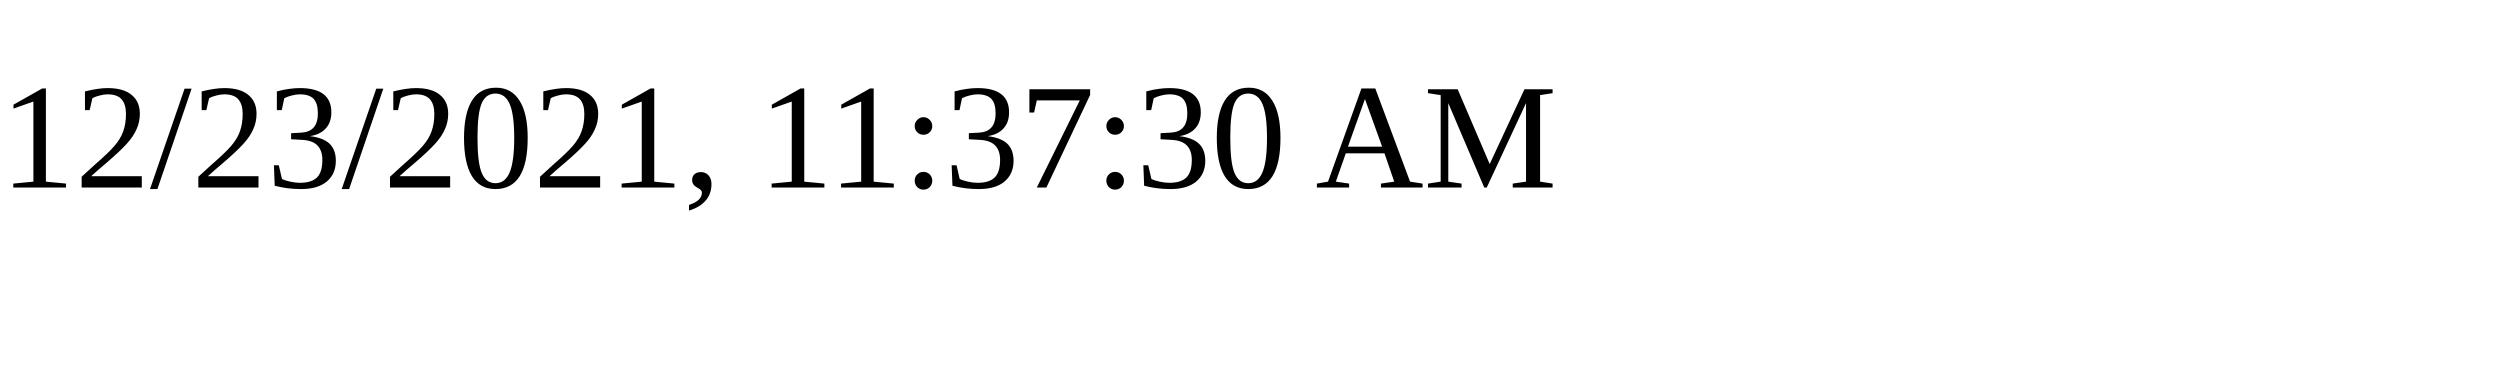
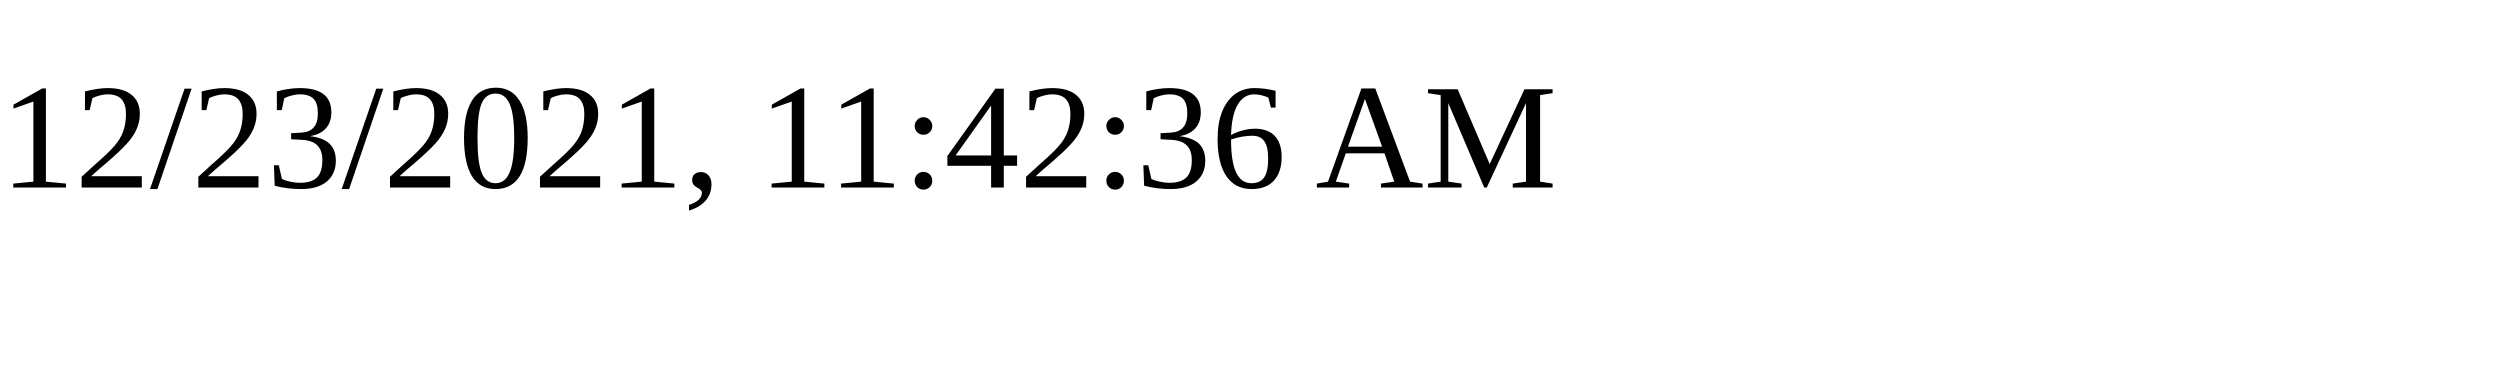
<svg xmlns="http://www.w3.org/2000/svg" height="30" width="200">
-   <text x="0" y="15">12/23/2021, 11:37:30 AM</text>
+   <text x="0" y="15">12/23/2021, 11:42:36 AM</text>
</svg>
